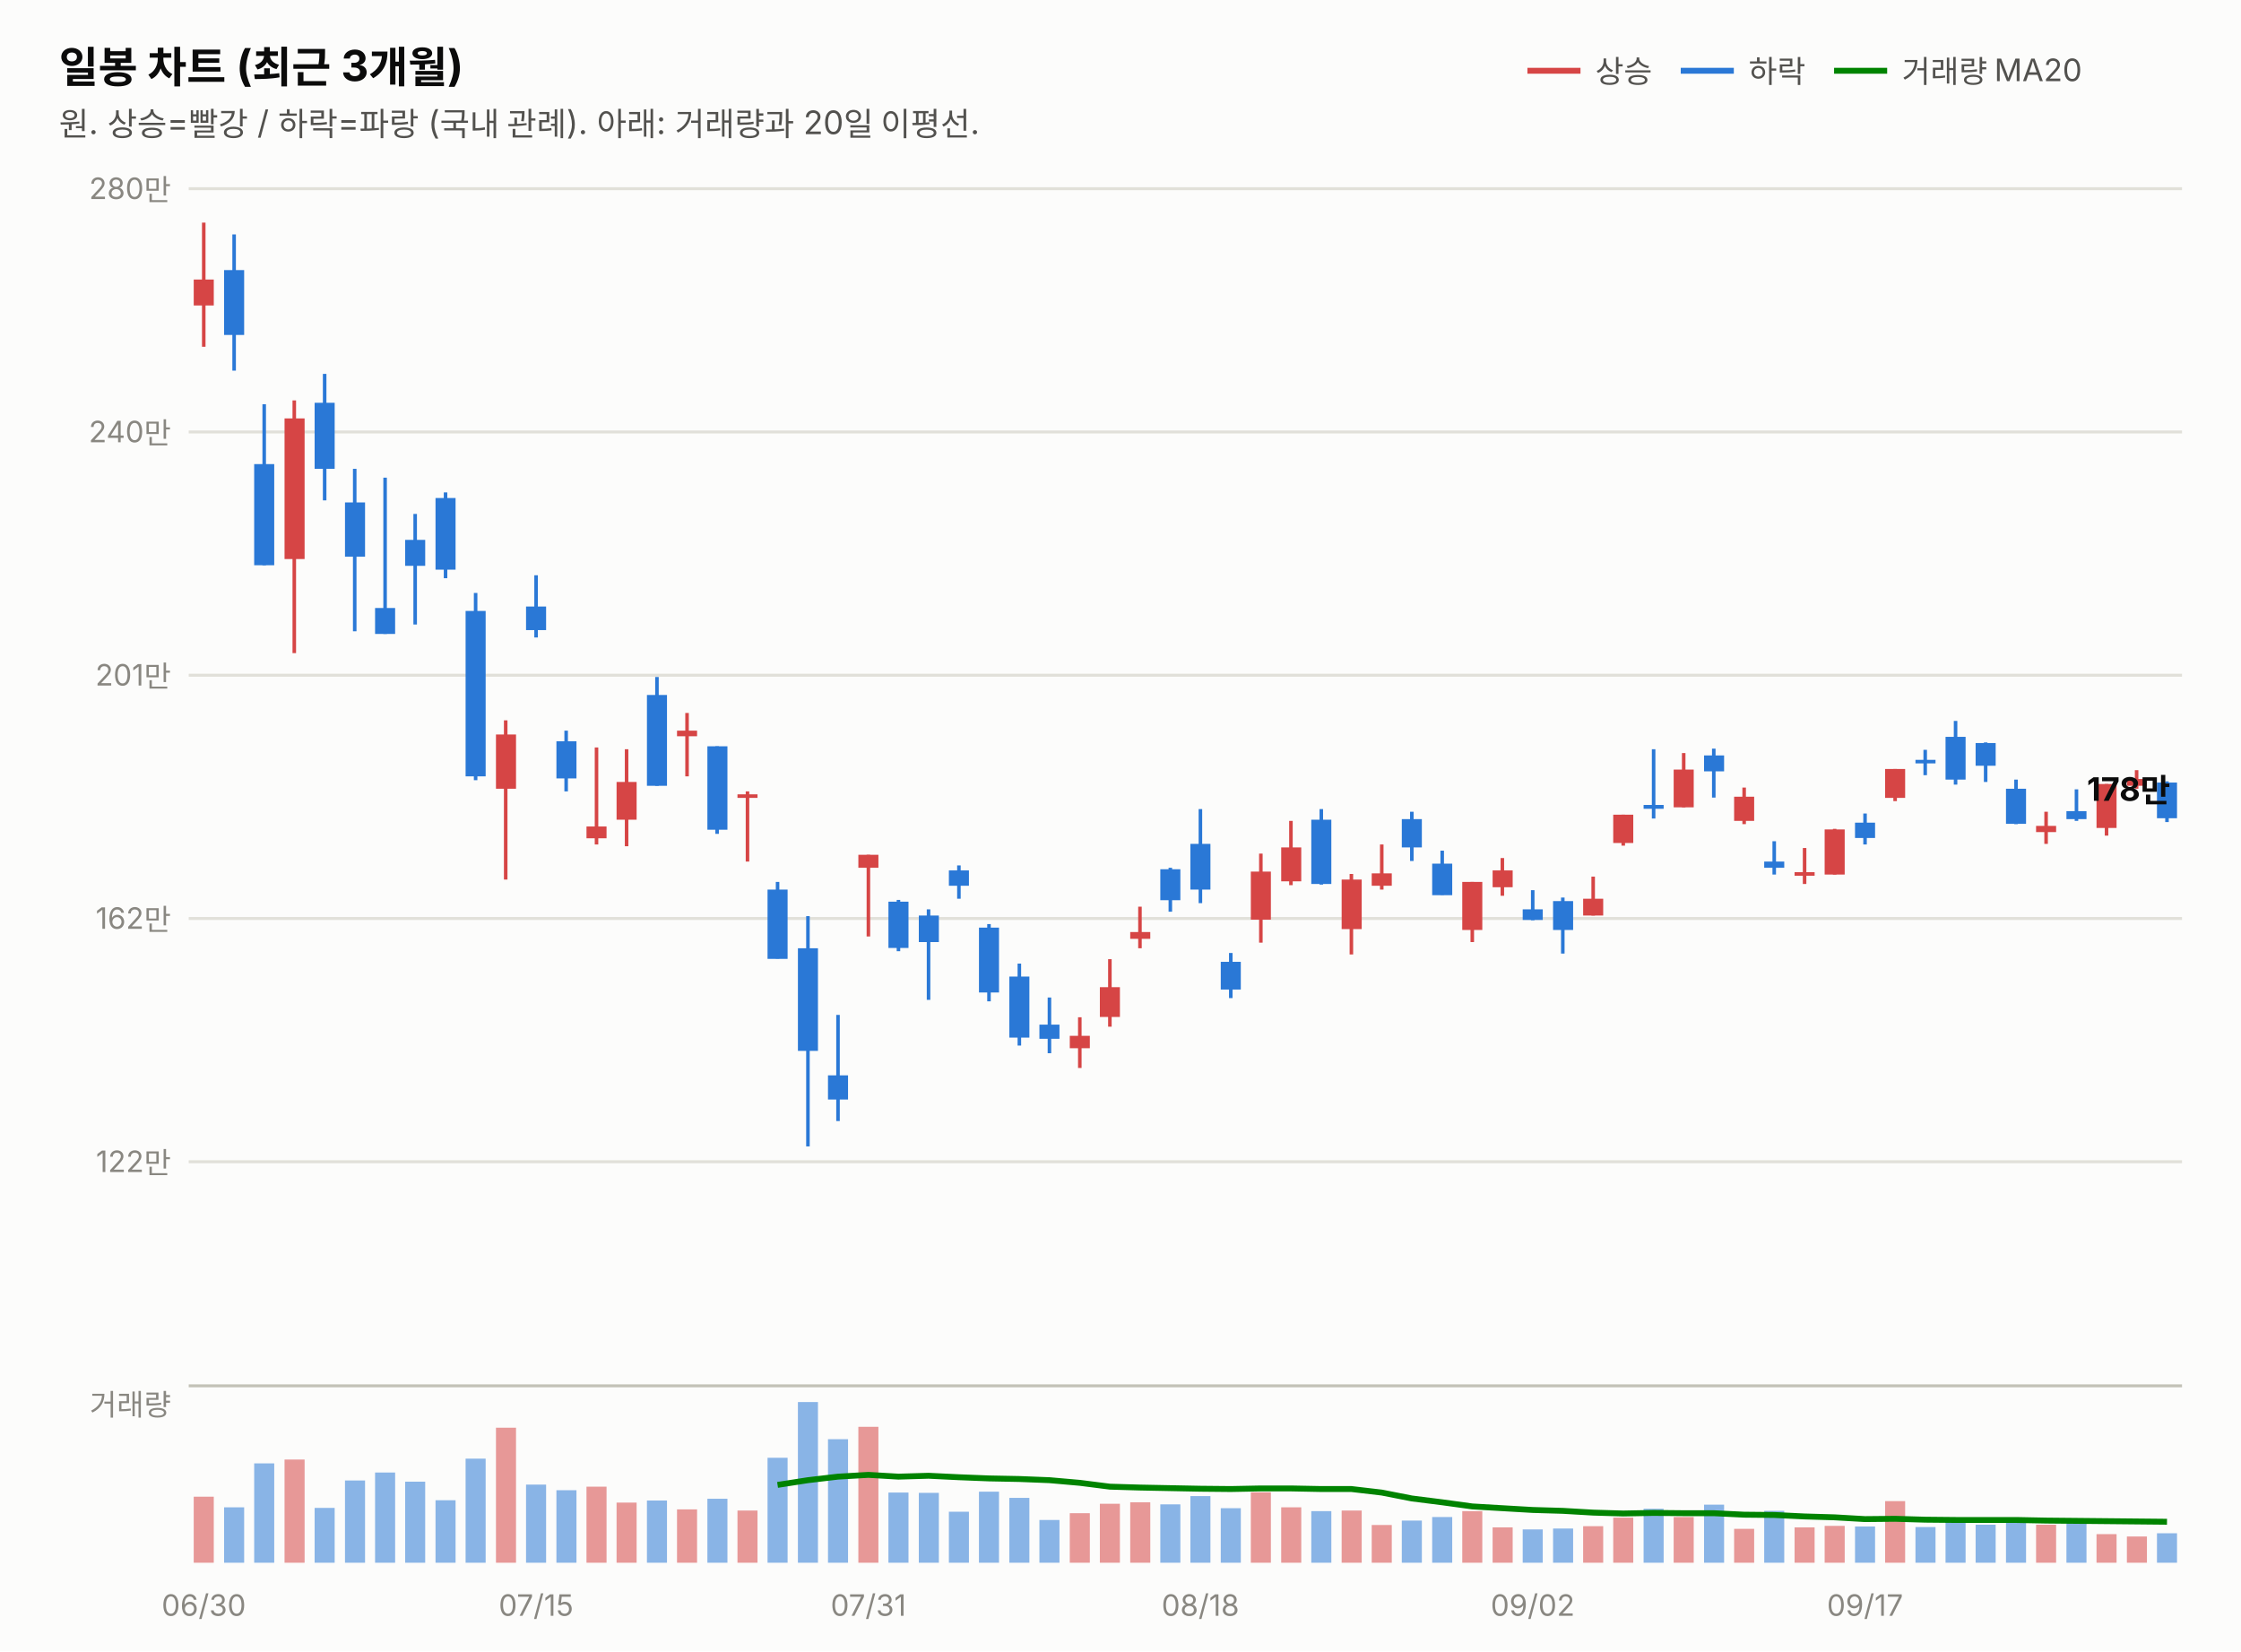
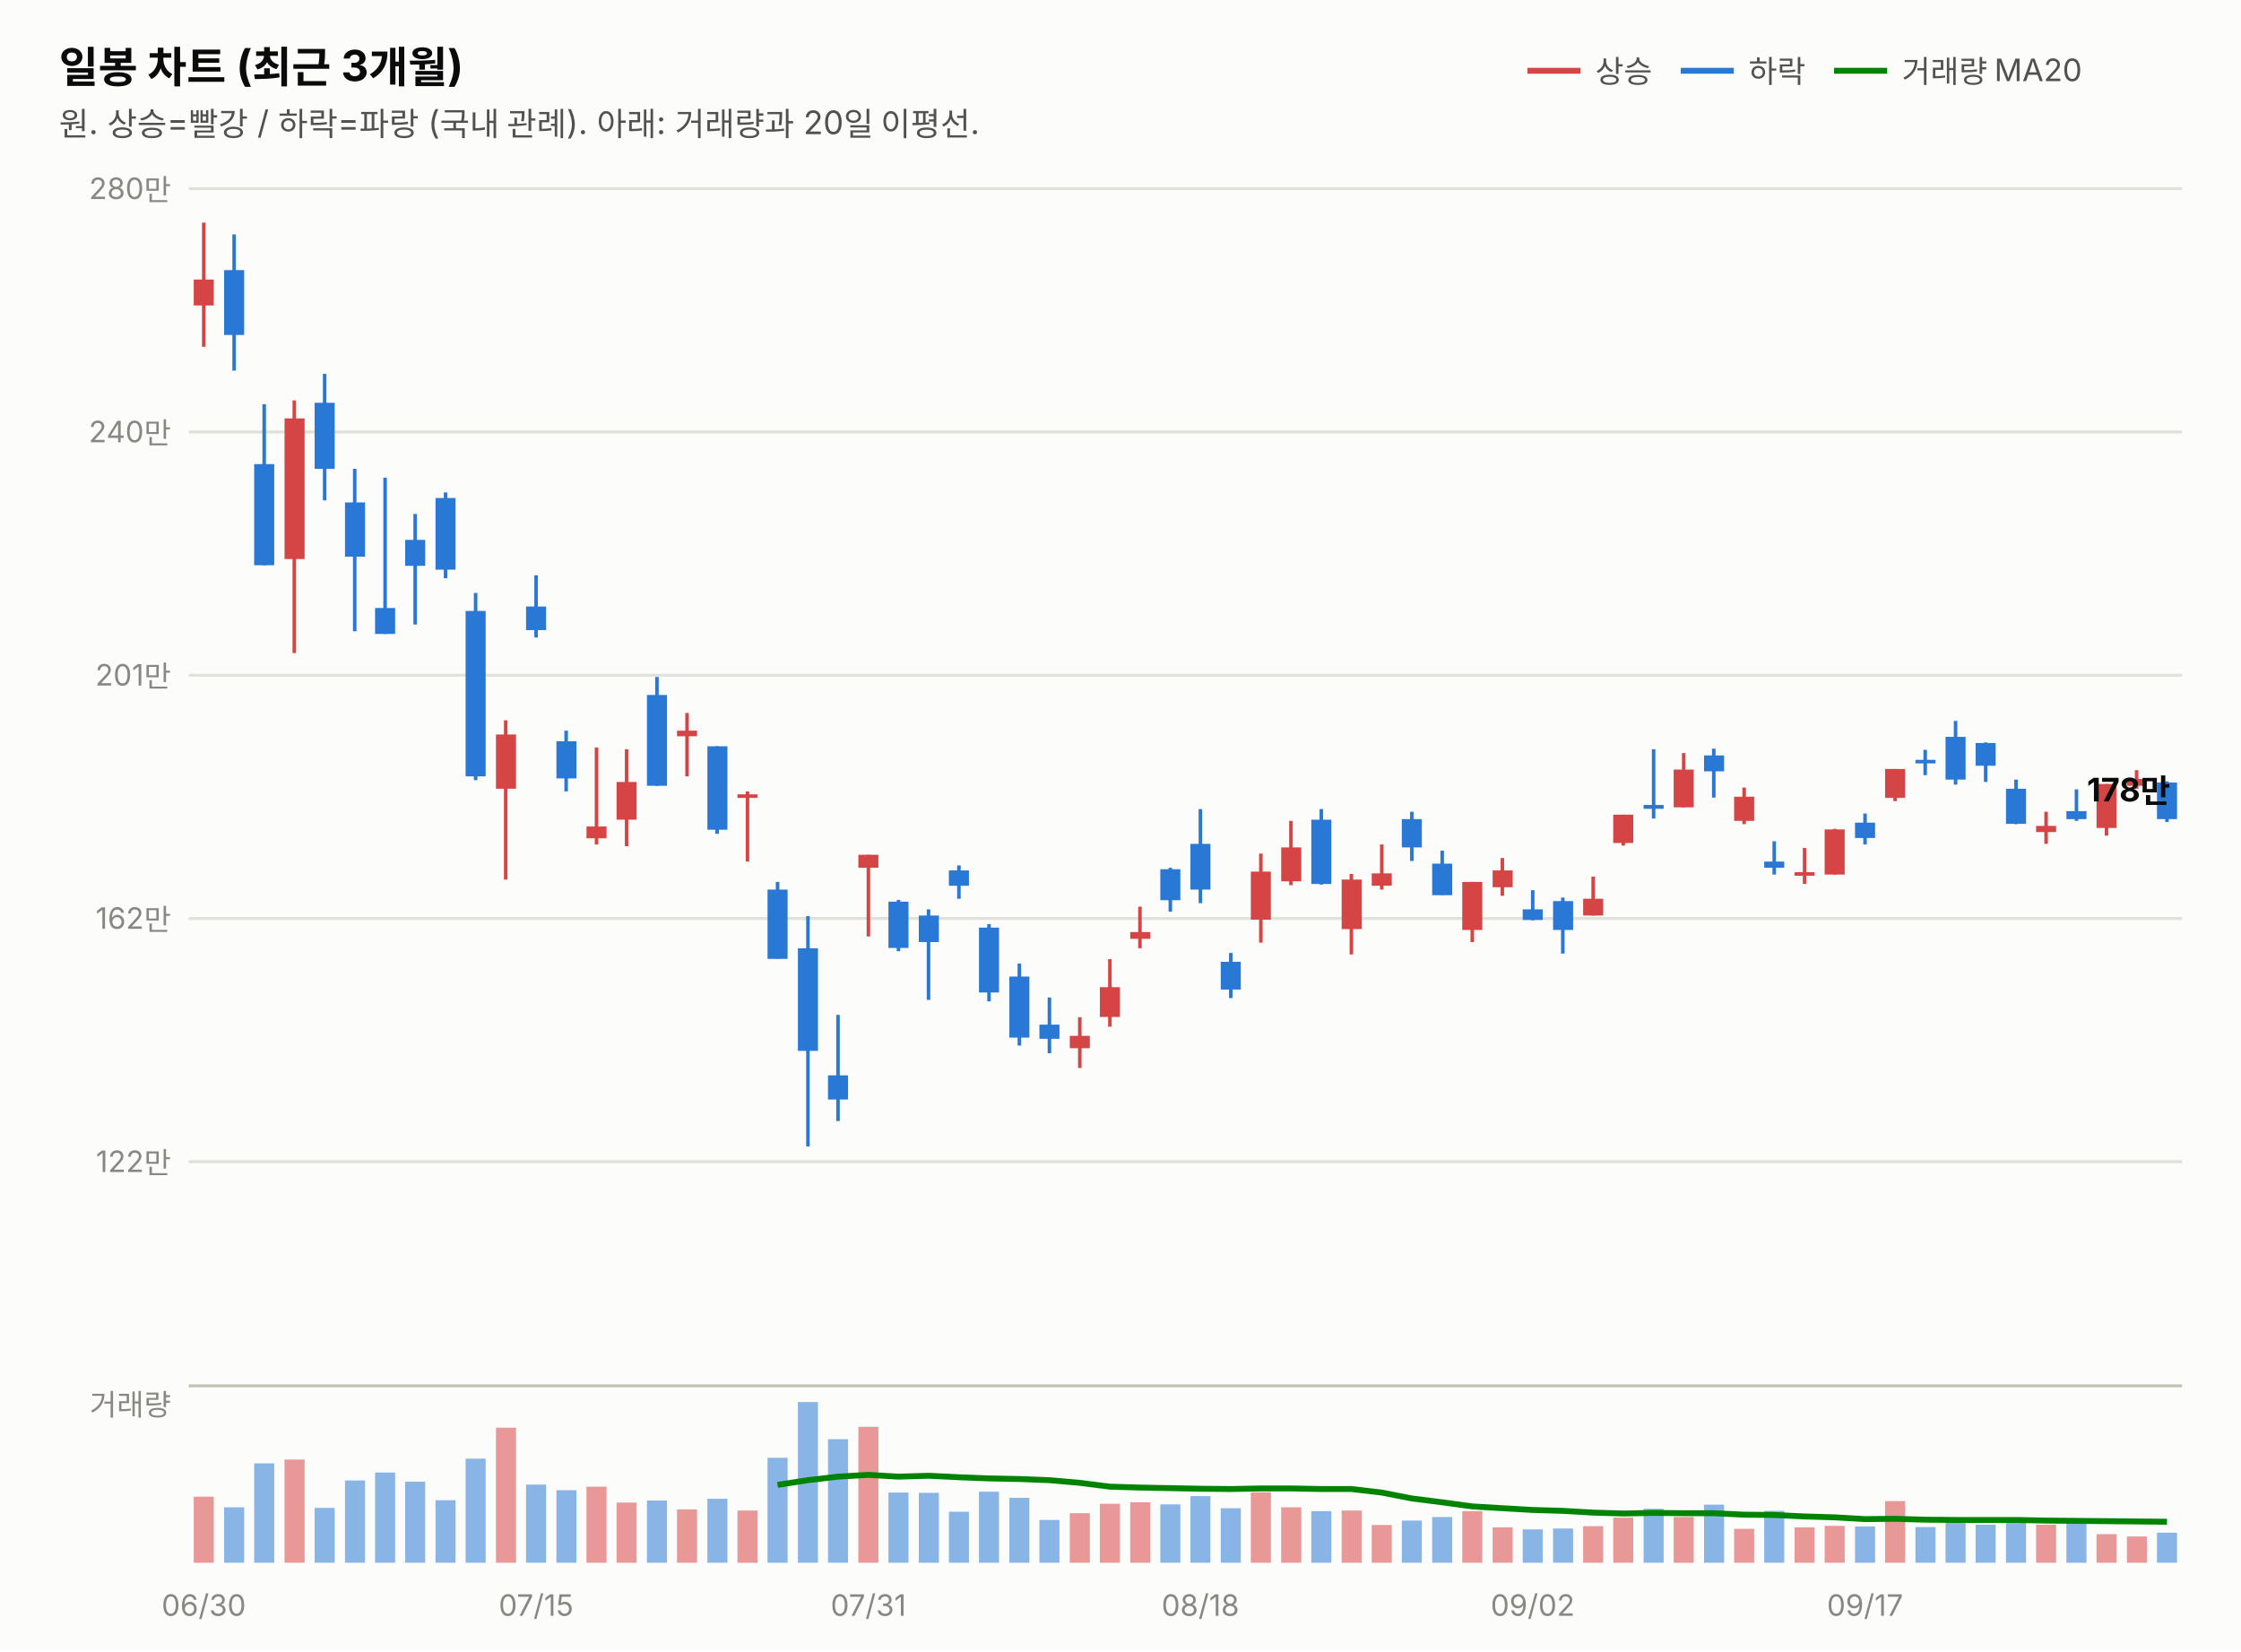
<svg xmlns="http://www.w3.org/2000/svg" width="760" height="560" viewBox="0 0 760 560" font-family="system-ui,-apple-system,&quot;Segoe UI&quot;,&quot;Malgun Gothic&quot;,&quot;Apple SD Gothic Neo&quot;,sans-serif">
  <rect width="760" height="560" fill="#fcfcfb" />
  <text x="20" y="28" font-size="14.5" font-weight="700" fill="#0b0b0b">일봉 차트 (최근 3개월)</text>
  <text x="20" y="46" font-size="11" fill="#52514e">원. 상승=빨강 / 하락=파랑 (국내 관례). 아래: 거래량과 20일 이평선.</text>
  <line x1="518" y1="24" x2="536" y2="24" stroke="#d64545" stroke-width="2" />
  <text x="541" y="28" font-size="10.5" fill="#52514e">상승</text>
  <line x1="570" y1="24" x2="588" y2="24" stroke="#2a78d6" stroke-width="2" />
  <text x="593" y="28" font-size="10.5" fill="#52514e">하락</text>
  <line x1="622" y1="24" x2="640" y2="24" stroke="#008300" stroke-width="2" />
  <text x="645" y="28" font-size="10.5" fill="#52514e">거래량 MA20</text>
  <line x1="64" y1="394.0" x2="740" y2="394.0" stroke="#e1e0d9" stroke-width="1" />
  <text x="58" y="397.5" font-size="10" fill="#898781" text-anchor="end" style="font-variant-numeric:tabular-nums">122만</text>
  <line x1="64" y1="311.5" x2="740" y2="311.5" stroke="#e1e0d9" stroke-width="1" />
  <text x="58" y="315.0" font-size="10" fill="#898781" text-anchor="end" style="font-variant-numeric:tabular-nums">162만</text>
  <line x1="64" y1="229.0" x2="740" y2="229.0" stroke="#e1e0d9" stroke-width="1" />
  <text x="58" y="232.5" font-size="10" fill="#898781" text-anchor="end" style="font-variant-numeric:tabular-nums">201만</text>
  <line x1="64" y1="146.5" x2="740" y2="146.5" stroke="#e1e0d9" stroke-width="1" />
  <text x="58" y="150.0" font-size="10" fill="#898781" text-anchor="end" style="font-variant-numeric:tabular-nums">240만</text>
  <line x1="64" y1="64.0" x2="740" y2="64.0" stroke="#e1e0d9" stroke-width="1" />
  <text x="58" y="67.5" font-size="10" fill="#898781" text-anchor="end" style="font-variant-numeric:tabular-nums">280만</text>
  <line x1="69.1" y1="75.5" x2="69.1" y2="117.6" stroke="#d64545" stroke-width="1.2" />
  <rect x="65.7" y="94.8" width="6.8" height="8.8" fill="#d64545" />
  <line x1="79.4" y1="79.5" x2="79.4" y2="125.7" stroke="#2a78d6" stroke-width="1.2" />
  <rect x="76.0" y="91.6" width="6.8" height="22.0" fill="#2a78d6" />
  <line x1="89.6" y1="137.1" x2="89.6" y2="191.7" stroke="#2a78d6" stroke-width="1.2" />
  <rect x="86.2" y="157.4" width="6.8" height="34.3" fill="#2a78d6" />
  <line x1="99.8" y1="135.8" x2="99.8" y2="221.5" stroke="#d64545" stroke-width="1.2" />
  <rect x="96.5" y="141.9" width="6.8" height="47.7" fill="#d64545" />
  <line x1="110.1" y1="126.8" x2="110.1" y2="169.7" stroke="#2a78d6" stroke-width="1.2" />
  <rect x="106.7" y="136.6" width="6.8" height="22.4" fill="#2a78d6" />
  <line x1="120.3" y1="159.0" x2="120.3" y2="214.1" stroke="#2a78d6" stroke-width="1.2" />
  <rect x="117.0" y="170.4" width="6.8" height="18.4" fill="#2a78d6" />
  <line x1="130.6" y1="162.0" x2="130.6" y2="215.0" stroke="#2a78d6" stroke-width="1.2" />
  <rect x="127.2" y="206.2" width="6.8" height="8.8" fill="#2a78d6" />
  <line x1="140.8" y1="174.3" x2="140.8" y2="211.8" stroke="#2a78d6" stroke-width="1.2" />
  <rect x="137.4" y="183.1" width="6.8" height="8.8" fill="#2a78d6" />
  <line x1="151.1" y1="167.0" x2="151.1" y2="196.1" stroke="#2a78d6" stroke-width="1.2" />
  <rect x="147.7" y="168.9" width="6.8" height="24.3" fill="#2a78d6" />
  <line x1="161.3" y1="201.1" x2="161.3" y2="264.6" stroke="#2a78d6" stroke-width="1.2" />
  <rect x="157.9" y="207.2" width="6.8" height="56.1" fill="#2a78d6" />
  <line x1="171.5" y1="244.3" x2="171.5" y2="298.3" stroke="#d64545" stroke-width="1.2" />
  <rect x="168.2" y="249.1" width="6.8" height="18.4" fill="#d64545" />
  <line x1="181.8" y1="195.1" x2="181.8" y2="216.2" stroke="#2a78d6" stroke-width="1.2" />
  <rect x="178.4" y="205.7" width="6.8" height="8.0" fill="#2a78d6" />
  <line x1="192.0" y1="247.8" x2="192.0" y2="268.4" stroke="#2a78d6" stroke-width="1.2" />
  <rect x="188.7" y="251.4" width="6.8" height="12.6" fill="#2a78d6" />
  <line x1="202.3" y1="253.5" x2="202.3" y2="286.4" stroke="#d64545" stroke-width="1.2" />
  <rect x="198.9" y="280.3" width="6.8" height="4.0" fill="#d64545" />
  <line x1="212.5" y1="254.1" x2="212.5" y2="287.0" stroke="#d64545" stroke-width="1.2" />
  <rect x="209.1" y="265.2" width="6.8" height="12.8" fill="#d64545" />
  <line x1="222.8" y1="229.6" x2="222.8" y2="266.5" stroke="#2a78d6" stroke-width="1.2" />
  <rect x="219.4" y="235.7" width="6.8" height="30.8" fill="#2a78d6" />
  <line x1="233.0" y1="241.8" x2="233.0" y2="263.3" stroke="#d64545" stroke-width="1.2" />
  <rect x="229.6" y="247.8" width="6.8" height="1.9" fill="#d64545" />
  <line x1="243.2" y1="253.1" x2="243.2" y2="282.8" stroke="#2a78d6" stroke-width="1.2" />
  <rect x="239.9" y="253.1" width="6.8" height="28.3" fill="#2a78d6" />
  <line x1="253.5" y1="268.4" x2="253.5" y2="292.2" stroke="#d64545" stroke-width="1.2" />
  <rect x="250.1" y="269.4" width="6.8" height="1.2" fill="#d64545" />
  <line x1="263.7" y1="299.1" x2="263.7" y2="325.1" stroke="#2a78d6" stroke-width="1.2" />
  <rect x="260.3" y="301.7" width="6.8" height="23.5" fill="#2a78d6" />
  <line x1="274.0" y1="310.7" x2="274.0" y2="388.8" stroke="#2a78d6" stroke-width="1.2" />
  <rect x="270.6" y="321.6" width="6.8" height="34.8" fill="#2a78d6" />
  <line x1="284.2" y1="344.2" x2="284.2" y2="380.2" stroke="#2a78d6" stroke-width="1.2" />
  <rect x="280.8" y="364.7" width="6.8" height="8.2" fill="#2a78d6" />
  <line x1="294.5" y1="289.9" x2="294.5" y2="317.6" stroke="#d64545" stroke-width="1.2" />
  <rect x="291.1" y="289.9" width="6.8" height="4.4" fill="#d64545" />
  <line x1="304.7" y1="305.2" x2="304.7" y2="322.6" stroke="#2a78d6" stroke-width="1.2" />
  <rect x="301.3" y="305.8" width="6.8" height="15.7" fill="#2a78d6" />
  <line x1="314.9" y1="308.4" x2="314.9" y2="339.1" stroke="#2a78d6" stroke-width="1.2" />
  <rect x="311.6" y="310.5" width="6.8" height="9.0" fill="#2a78d6" />
  <line x1="325.2" y1="293.5" x2="325.2" y2="304.8" stroke="#2a78d6" stroke-width="1.2" />
  <rect x="321.8" y="295.2" width="6.8" height="5.2" fill="#2a78d6" />
  <line x1="335.4" y1="313.4" x2="335.4" y2="339.6" stroke="#2a78d6" stroke-width="1.2" />
  <rect x="332.0" y="314.6" width="6.8" height="22.0" fill="#2a78d6" />
  <line x1="345.7" y1="326.8" x2="345.7" y2="354.6" stroke="#2a78d6" stroke-width="1.2" />
  <rect x="342.3" y="331.2" width="6.8" height="20.7" fill="#2a78d6" />
  <line x1="355.9" y1="338.3" x2="355.9" y2="357.2" stroke="#2a78d6" stroke-width="1.2" />
  <rect x="352.5" y="347.5" width="6.8" height="4.8" fill="#2a78d6" />
  <line x1="366.2" y1="345.0" x2="366.2" y2="362.2" stroke="#d64545" stroke-width="1.2" />
  <rect x="362.8" y="351.3" width="6.8" height="4.2" fill="#d64545" />
  <line x1="376.4" y1="325.3" x2="376.4" y2="348.2" stroke="#d64545" stroke-width="1.2" />
  <rect x="373.0" y="334.8" width="6.8" height="10.1" fill="#d64545" />
  <line x1="386.6" y1="307.5" x2="386.6" y2="321.6" stroke="#d64545" stroke-width="1.2" />
  <rect x="383.3" y="316.1" width="6.8" height="2.3" fill="#d64545" />
  <line x1="396.9" y1="294.3" x2="396.9" y2="309.2" stroke="#2a78d6" stroke-width="1.2" />
  <rect x="393.5" y="294.8" width="6.8" height="10.5" fill="#2a78d6" />
  <line x1="407.1" y1="274.4" x2="407.1" y2="306.3" stroke="#2a78d6" stroke-width="1.2" />
  <rect x="403.7" y="286.2" width="6.8" height="15.5" fill="#2a78d6" />
  <line x1="417.4" y1="323.2" x2="417.4" y2="338.5" stroke="#2a78d6" stroke-width="1.2" />
  <rect x="414.0" y="326.2" width="6.8" height="9.4" fill="#2a78d6" />
  <line x1="427.6" y1="289.5" x2="427.6" y2="319.7" stroke="#d64545" stroke-width="1.2" />
  <rect x="424.2" y="295.6" width="6.8" height="16.3" fill="#d64545" />
  <line x1="437.8" y1="278.4" x2="437.8" y2="300.2" stroke="#d64545" stroke-width="1.2" />
  <rect x="434.5" y="287.4" width="6.8" height="11.5" fill="#d64545" />
  <line x1="448.1" y1="274.4" x2="448.1" y2="300.0" stroke="#2a78d6" stroke-width="1.2" />
  <rect x="444.7" y="278.0" width="6.8" height="21.8" fill="#2a78d6" />
  <line x1="458.3" y1="296.4" x2="458.3" y2="323.7" stroke="#d64545" stroke-width="1.2" />
  <rect x="455.0" y="298.3" width="6.8" height="16.8" fill="#d64545" />
  <line x1="468.6" y1="286.4" x2="468.6" y2="301.7" stroke="#d64545" stroke-width="1.2" />
  <rect x="465.2" y="296.2" width="6.8" height="4.2" fill="#d64545" />
  <line x1="478.8" y1="275.3" x2="478.8" y2="292.0" stroke="#2a78d6" stroke-width="1.2" />
  <rect x="475.4" y="277.8" width="6.8" height="9.6" fill="#2a78d6" />
  <line x1="489.1" y1="288.5" x2="489.1" y2="303.5" stroke="#2a78d6" stroke-width="1.2" />
  <rect x="485.7" y="292.9" width="6.8" height="10.7" fill="#2a78d6" />
  <line x1="499.3" y1="299.1" x2="499.3" y2="319.5" stroke="#d64545" stroke-width="1.2" />
  <rect x="495.9" y="299.1" width="6.8" height="16.3" fill="#d64545" />
  <line x1="509.5" y1="291.0" x2="509.5" y2="303.8" stroke="#d64545" stroke-width="1.2" />
  <rect x="506.2" y="295.2" width="6.8" height="5.7" fill="#d64545" />
  <line x1="519.8" y1="301.9" x2="519.8" y2="312.1" stroke="#2a78d6" stroke-width="1.2" />
  <rect x="516.4" y="308.4" width="6.8" height="3.6" fill="#2a78d6" />
  <line x1="530.0" y1="304.4" x2="530.0" y2="323.4" stroke="#2a78d6" stroke-width="1.2" />
  <rect x="526.7" y="305.6" width="6.8" height="9.8" fill="#2a78d6" />
  <line x1="540.3" y1="297.3" x2="540.3" y2="310.5" stroke="#d64545" stroke-width="1.2" />
  <rect x="536.9" y="304.8" width="6.8" height="5.7" fill="#d64545" />
  <line x1="550.5" y1="276.3" x2="550.5" y2="286.8" stroke="#d64545" stroke-width="1.2" />
  <rect x="547.1" y="276.3" width="6.8" height="9.6" fill="#d64545" />
  <line x1="560.8" y1="254.1" x2="560.8" y2="277.6" stroke="#2a78d6" stroke-width="1.2" />
  <rect x="557.4" y="273.0" width="6.8" height="1.3" fill="#2a78d6" />
  <line x1="571.0" y1="255.4" x2="571.0" y2="273.8" stroke="#d64545" stroke-width="1.2" />
  <rect x="567.6" y="261.0" width="6.8" height="12.8" fill="#d64545" />
  <line x1="581.2" y1="253.9" x2="581.2" y2="270.5" stroke="#2a78d6" stroke-width="1.2" />
  <rect x="577.9" y="256.2" width="6.8" height="5.4" fill="#2a78d6" />
  <line x1="591.5" y1="267.1" x2="591.5" y2="279.5" stroke="#d64545" stroke-width="1.2" />
  <rect x="588.1" y="270.2" width="6.8" height="8.2" fill="#d64545" />
  <line x1="601.7" y1="285.3" x2="601.7" y2="296.6" stroke="#2a78d6" stroke-width="1.2" />
  <rect x="598.3" y="292.2" width="6.8" height="2.1" fill="#2a78d6" />
  <line x1="612.0" y1="287.6" x2="612.0" y2="299.8" stroke="#d64545" stroke-width="1.2" />
  <rect x="608.6" y="295.8" width="6.8" height="1.2" fill="#d64545" />
  <line x1="622.2" y1="281.1" x2="622.2" y2="296.6" stroke="#d64545" stroke-width="1.2" />
  <rect x="618.8" y="281.3" width="6.8" height="15.3" fill="#d64545" />
  <line x1="632.5" y1="275.9" x2="632.5" y2="286.4" stroke="#2a78d6" stroke-width="1.2" />
  <rect x="629.1" y="279.0" width="6.8" height="5.2" fill="#2a78d6" />
  <line x1="642.7" y1="260.8" x2="642.7" y2="271.7" stroke="#d64545" stroke-width="1.2" />
  <rect x="639.3" y="260.8" width="6.8" height="9.8" fill="#d64545" />
  <line x1="652.9" y1="254.3" x2="652.9" y2="262.9" stroke="#2a78d6" stroke-width="1.2" />
  <rect x="649.6" y="257.7" width="6.8" height="1.2" fill="#2a78d6" />
  <line x1="663.2" y1="244.5" x2="663.2" y2="266.1" stroke="#2a78d6" stroke-width="1.2" />
  <rect x="659.8" y="249.9" width="6.8" height="14.5" fill="#2a78d6" />
  <line x1="673.4" y1="251.8" x2="673.4" y2="265.2" stroke="#2a78d6" stroke-width="1.2" />
  <rect x="670.0" y="252.0" width="6.8" height="7.7" fill="#2a78d6" />
  <line x1="683.7" y1="264.4" x2="683.7" y2="279.5" stroke="#2a78d6" stroke-width="1.2" />
  <rect x="680.3" y="267.5" width="6.8" height="11.9" fill="#2a78d6" />
  <line x1="693.9" y1="275.3" x2="693.9" y2="286.2" stroke="#d64545" stroke-width="1.2" />
  <rect x="690.5" y="280.1" width="6.8" height="2.1" fill="#d64545" />
  <line x1="704.2" y1="267.7" x2="704.2" y2="278.4" stroke="#2a78d6" stroke-width="1.2" />
  <rect x="700.8" y="275.1" width="6.8" height="2.7" fill="#2a78d6" />
  <line x1="714.4" y1="265.9" x2="714.4" y2="283.4" stroke="#d64545" stroke-width="1.2" />
  <rect x="711.0" y="265.9" width="6.8" height="14.9" fill="#d64545" />
  <line x1="724.6" y1="261.2" x2="724.6" y2="267.5" stroke="#d64545" stroke-width="1.2" />
  <rect x="721.3" y="264.2" width="6.8" height="2.3" fill="#d64545" />
  <line x1="734.9" y1="265.0" x2="734.9" y2="278.8" stroke="#2a78d6" stroke-width="1.2" />
-   <rect x="731.5" y="265.4" width="6.8" height="12.1" fill="#2a78d6" />
-   <text x="736" y="271.6" font-size="11" font-weight="700" fill="#0b0b0b" text-anchor="end" style="font-variant-numeric:tabular-nums">178만</text>
+   <rect x="731.5" y="265.4" width="6.8" height="12.4" fill="#2a78d6" />
+   <text x="736" y="271.8" font-size="11" font-weight="700" fill="#0b0b0b" text-anchor="end" style="font-variant-numeric:tabular-nums">178만</text>
  <line x1="64" y1="470" x2="740" y2="470" stroke="#c3c2b7" stroke-width="1" />
  <text x="58" y="480" font-size="10" fill="#898781" text-anchor="end">거래량</text>
  <rect x="65.7" y="507.6" width="6.8" height="22.4" fill="#d64545" opacity="0.55" />
  <rect x="76.0" y="511.2" width="6.8" height="18.8" fill="#2a78d6" opacity="0.55" />
  <rect x="86.2" y="496.3" width="6.8" height="33.7" fill="#2a78d6" opacity="0.55" />
  <rect x="96.5" y="495.0" width="6.8" height="35.0" fill="#d64545" opacity="0.55" />
  <rect x="106.7" y="511.4" width="6.8" height="18.6" fill="#2a78d6" opacity="0.55" />
  <rect x="117.0" y="502.1" width="6.8" height="27.9" fill="#2a78d6" opacity="0.55" />
  <rect x="127.2" y="499.4" width="6.8" height="30.6" fill="#2a78d6" opacity="0.55" />
  <rect x="137.4" y="502.5" width="6.8" height="27.5" fill="#2a78d6" opacity="0.55" />
  <rect x="147.7" y="508.8" width="6.8" height="21.2" fill="#2a78d6" opacity="0.55" />
  <rect x="157.9" y="494.7" width="6.8" height="35.3" fill="#2a78d6" opacity="0.55" />
  <rect x="168.2" y="484.2" width="6.8" height="45.8" fill="#d64545" opacity="0.55" />
  <rect x="178.4" y="503.5" width="6.8" height="26.5" fill="#2a78d6" opacity="0.55" />
  <rect x="188.7" y="505.4" width="6.8" height="24.6" fill="#2a78d6" opacity="0.55" />
  <rect x="198.9" y="504.2" width="6.8" height="25.8" fill="#d64545" opacity="0.55" />
  <rect x="209.1" y="509.6" width="6.8" height="20.4" fill="#d64545" opacity="0.55" />
  <rect x="219.4" y="508.9" width="6.8" height="21.1" fill="#2a78d6" opacity="0.55" />
  <rect x="229.6" y="511.9" width="6.8" height="18.1" fill="#d64545" opacity="0.55" />
  <rect x="239.9" y="508.3" width="6.8" height="21.7" fill="#2a78d6" opacity="0.55" />
  <rect x="250.1" y="512.3" width="6.8" height="17.7" fill="#d64545" opacity="0.55" />
  <rect x="260.3" y="494.4" width="6.8" height="35.6" fill="#2a78d6" opacity="0.55" />
  <rect x="270.6" y="475.5" width="6.8" height="54.5" fill="#2a78d6" opacity="0.55" />
  <rect x="280.8" y="488.1" width="6.8" height="41.9" fill="#2a78d6" opacity="0.55" />
  <rect x="291.1" y="483.9" width="6.8" height="46.1" fill="#d64545" opacity="0.55" />
  <rect x="301.3" y="506.2" width="6.8" height="23.8" fill="#2a78d6" opacity="0.55" />
  <rect x="311.6" y="506.3" width="6.8" height="23.7" fill="#2a78d6" opacity="0.55" />
  <rect x="321.8" y="512.7" width="6.8" height="17.3" fill="#2a78d6" opacity="0.55" />
  <rect x="332.0" y="505.9" width="6.8" height="24.1" fill="#2a78d6" opacity="0.55" />
  <rect x="342.3" y="508.0" width="6.8" height="22.0" fill="#2a78d6" opacity="0.55" />
  <rect x="352.5" y="515.5" width="6.8" height="14.5" fill="#2a78d6" opacity="0.55" />
  <rect x="362.8" y="513.2" width="6.8" height="16.8" fill="#d64545" opacity="0.55" />
  <rect x="373.0" y="510.0" width="6.8" height="20.0" fill="#d64545" opacity="0.55" />
  <rect x="383.3" y="509.5" width="6.8" height="20.5" fill="#d64545" opacity="0.55" />
  <rect x="393.5" y="510.2" width="6.8" height="19.8" fill="#2a78d6" opacity="0.55" />
  <rect x="403.7" y="507.4" width="6.8" height="22.6" fill="#2a78d6" opacity="0.55" />
  <rect x="414.0" y="511.5" width="6.8" height="18.5" fill="#2a78d6" opacity="0.55" />
  <rect x="424.2" y="506.1" width="6.8" height="23.9" fill="#d64545" opacity="0.55" />
  <rect x="434.5" y="511.2" width="6.8" height="18.8" fill="#d64545" opacity="0.55" />
  <rect x="444.7" y="512.5" width="6.8" height="17.5" fill="#2a78d6" opacity="0.55" />
  <rect x="455.0" y="512.3" width="6.8" height="17.7" fill="#d64545" opacity="0.55" />
  <rect x="465.2" y="517.2" width="6.8" height="12.8" fill="#d64545" opacity="0.55" />
  <rect x="475.4" y="515.7" width="6.8" height="14.3" fill="#2a78d6" opacity="0.55" />
  <rect x="485.7" y="514.5" width="6.8" height="15.5" fill="#2a78d6" opacity="0.55" />
  <rect x="495.9" y="512.5" width="6.8" height="17.5" fill="#d64545" opacity="0.55" />
  <rect x="506.2" y="518.0" width="6.8" height="12.0" fill="#d64545" opacity="0.55" />
  <rect x="516.4" y="518.7" width="6.8" height="11.3" fill="#2a78d6" opacity="0.55" />
  <rect x="526.7" y="518.4" width="6.8" height="11.6" fill="#2a78d6" opacity="0.55" />
  <rect x="536.9" y="517.6" width="6.8" height="12.4" fill="#d64545" opacity="0.55" />
  <rect x="547.1" y="514.7" width="6.8" height="15.3" fill="#d64545" opacity="0.55" />
  <rect x="557.4" y="511.7" width="6.8" height="18.3" fill="#2a78d6" opacity="0.55" />
  <rect x="567.6" y="514.5" width="6.8" height="15.5" fill="#d64545" opacity="0.55" />
  <rect x="577.9" y="510.3" width="6.8" height="19.7" fill="#2a78d6" opacity="0.55" />
  <rect x="588.1" y="518.5" width="6.8" height="11.5" fill="#d64545" opacity="0.55" />
  <rect x="598.3" y="512.4" width="6.8" height="17.6" fill="#2a78d6" opacity="0.55" />
  <rect x="608.6" y="518.0" width="6.8" height="12.0" fill="#d64545" opacity="0.55" />
  <rect x="618.8" y="517.5" width="6.8" height="12.5" fill="#d64545" opacity="0.55" />
  <rect x="629.1" y="517.7" width="6.8" height="12.3" fill="#2a78d6" opacity="0.55" />
  <rect x="639.3" y="509.1" width="6.8" height="20.9" fill="#d64545" opacity="0.55" />
  <rect x="649.6" y="517.9" width="6.8" height="12.1" fill="#2a78d6" opacity="0.55" />
  <rect x="659.8" y="515.6" width="6.8" height="14.4" fill="#2a78d6" opacity="0.55" />
  <rect x="670.0" y="517.1" width="6.8" height="12.9" fill="#2a78d6" opacity="0.55" />
  <rect x="680.3" y="515.5" width="6.8" height="14.5" fill="#2a78d6" opacity="0.55" />
  <rect x="690.5" y="517.1" width="6.8" height="12.9" fill="#d64545" opacity="0.55" />
  <rect x="700.8" y="515.6" width="6.8" height="14.4" fill="#2a78d6" opacity="0.55" />
  <rect x="711.0" y="520.3" width="6.8" height="9.7" fill="#d64545" opacity="0.55" />
  <rect x="721.3" y="521.1" width="6.8" height="8.9" fill="#d64545" opacity="0.55" />
-   <rect x="731.5" y="520.0" width="6.8" height="10.0" fill="#2a78d6" opacity="0.55" />
+   <rect x="731.5" y="519.8" width="6.8" height="10.2" fill="#2a78d6" opacity="0.55" />
  <path d="M263.7,503.6 L274.0,502.0 L284.2,500.8 L294.5,500.2 L304.7,500.8 L314.9,500.5 L325.2,501.0 L335.4,501.4 L345.7,501.6 L355.9,502.0 L366.2,502.9 L376.4,504.2 L386.6,504.5 L396.9,504.7 L407.1,504.9 L417.4,505.0 L427.6,504.8 L437.8,504.8 L448.1,505.0 L458.3,505.0 L468.6,506.2 L478.8,508.2 L489.1,509.5 L499.3,510.9 L509.5,511.5 L519.8,512.1 L530.0,512.4 L540.3,513.0 L550.5,513.3 L560.8,513.1 L571.0,513.2 L581.2,513.2 L591.5,513.7 L601.7,513.8 L612.0,514.3 L622.2,514.6 L632.5,515.2 L642.7,515.1 L652.9,515.4 L663.2,515.5 L673.4,515.5 L683.7,515.5 L693.9,515.7 L704.2,515.8 L714.4,515.9 L724.6,516.0 L734.9,516.1" fill="none" stroke="#008300" stroke-width="2" />
  <text x="69.1" y="548" font-size="10" fill="#898781" text-anchor="middle">06/30</text>
  <text x="181.8" y="548" font-size="10" fill="#898781" text-anchor="middle">07/15</text>
  <text x="294.5" y="548" font-size="10" fill="#898781" text-anchor="middle">07/31</text>
  <text x="407.1" y="548" font-size="10" fill="#898781" text-anchor="middle">08/18</text>
  <text x="519.8" y="548" font-size="10" fill="#898781" text-anchor="middle">09/02</text>
  <text x="632.5" y="548" font-size="10" fill="#898781" text-anchor="middle">09/17</text>
</svg>
